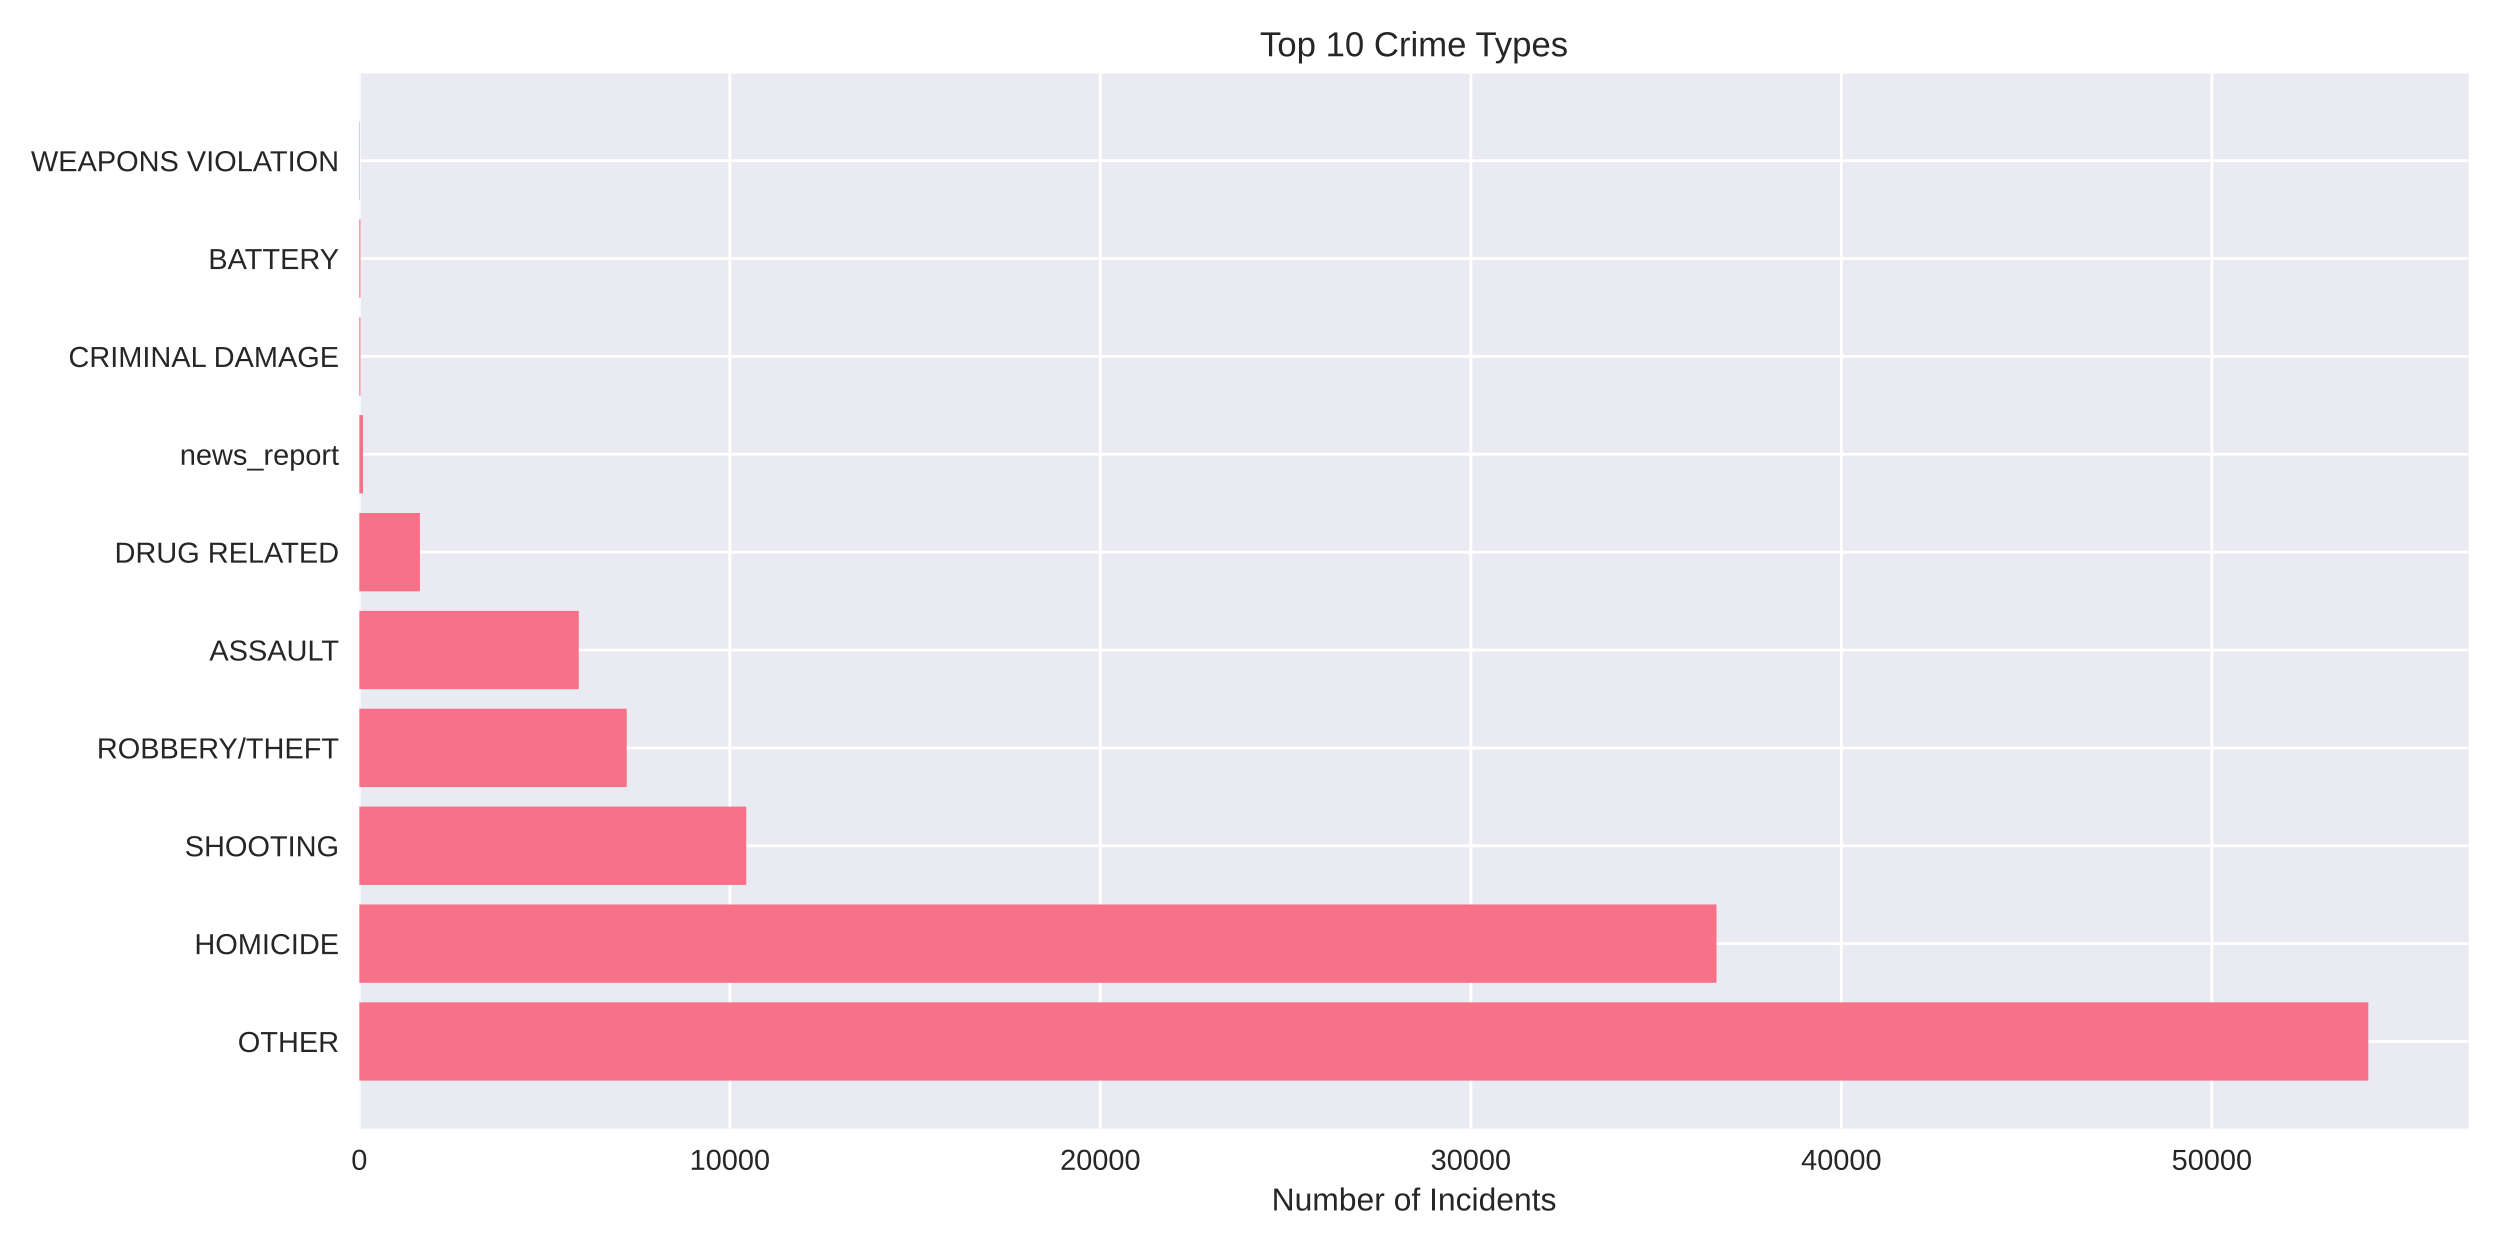
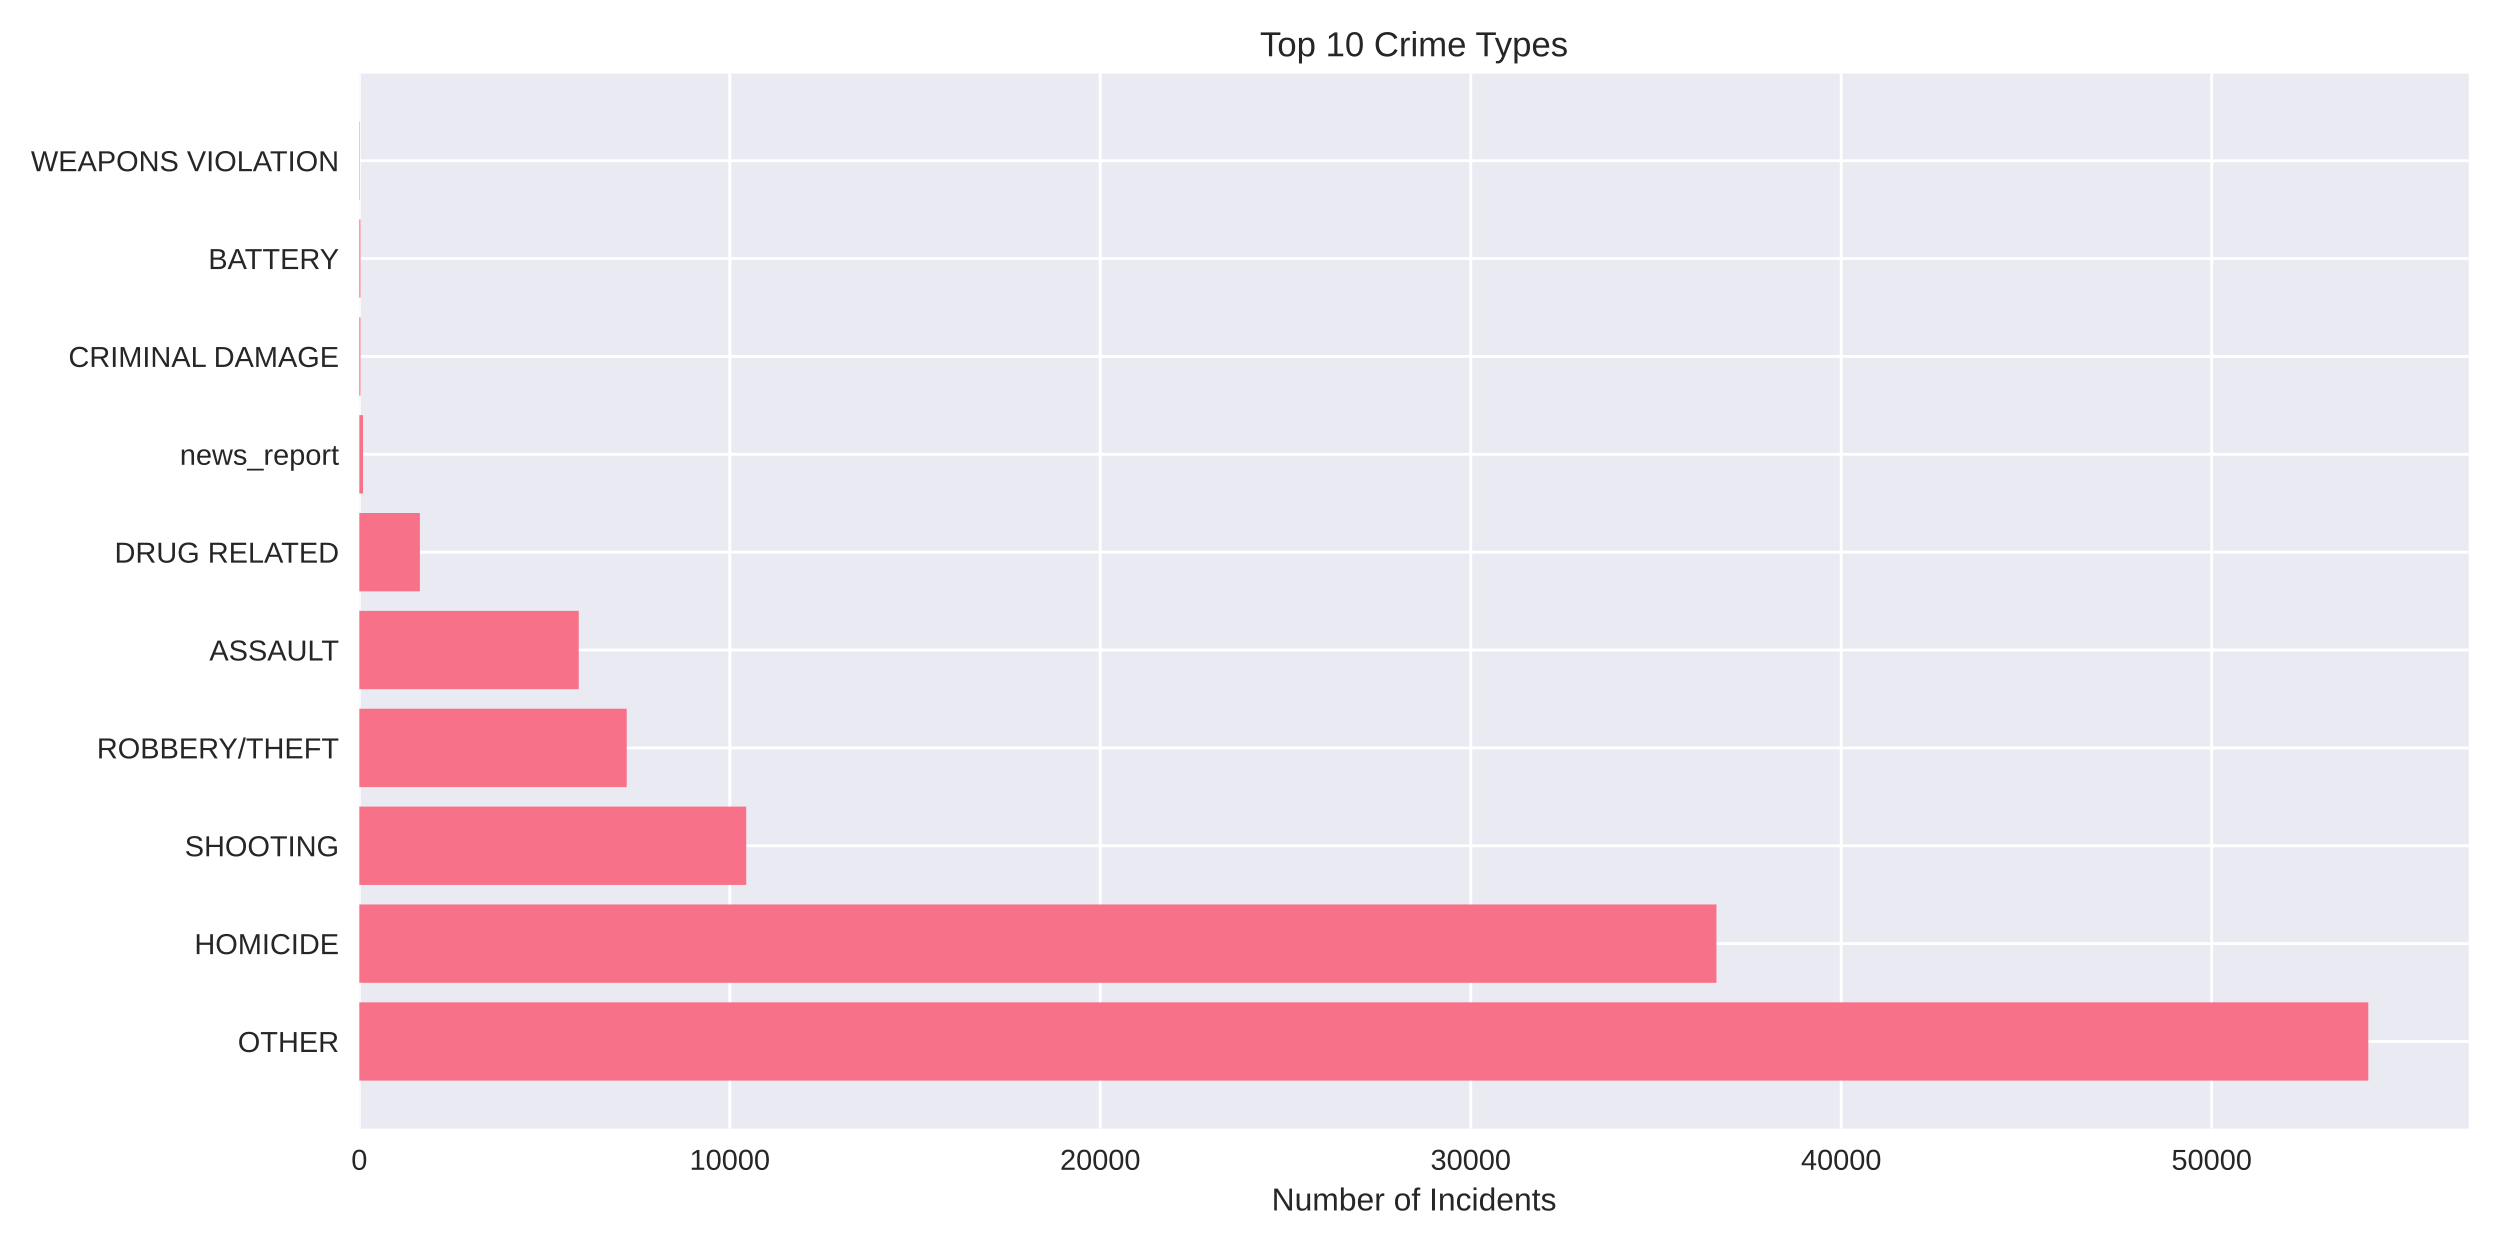
<svg xmlns="http://www.w3.org/2000/svg" width="864pt" height="432pt" viewBox="0 0 864 432" version="1.1">
  <defs>
    <style type="text/css">*{stroke-linejoin: round; stroke-linecap: butt}</style>
  </defs>
  <g id="figure_1">
    <g id="patch_1">
      <path d="M 0 432  L 864 432  L 864 0  L 0 0  z " style="fill: #ffffff" />
    </g>
    <g id="axes_1">
      <g id="patch_2">
        <path d="M 124.18 390.04  L 853.2 390.04  L 853.2 25.44  L 124.18 25.44  z " style="fill: #eaeaf2" />
      </g>
      <g id="matplotlib.axis_1">
        <g id="xtick_1">
          <g id="line2d_1">
-             <path d="M 124.18 390.04  L 124.18 25.44  " clip-path="url(#p82bf3182a3)" style="fill: none; stroke: #ffffff; stroke-linecap: round" />
+             <path d="M 124.18 390.04  L 124.18 25.44  " clip-path="url(#p3a37c53e56)" style="fill: none; stroke: #ffffff; stroke-linecap: round" />
          </g>
          <g id="line2d_2" />
          <g id="text_1">
            <text style="fill: #262626; font: 10px 'Arial', 'Liberation Sans', 'DejaVu Sans', 'Bitstream Vera Sans', sans-serif; text-anchor: middle" x="124.18" y="404.287" transform="rotate(-0 124.18 404.2869)">0</text>
          </g>
        </g>
        <g id="xtick_2">
          <g id="line2d_3">
-             <path d="M 252.226 390.04  L 252.226 25.44  " clip-path="url(#p82bf3182a3)" style="fill: none; stroke: #ffffff; stroke-linecap: round" />
+             <path d="M 252.214 390.04  L 252.214 25.44  " clip-path="url(#p3a37c53e56)" style="fill: none; stroke: #ffffff; stroke-linecap: round" />
          </g>
          <g id="line2d_4" />
          <g id="text_2">
-             <text style="fill: #262626; font: 10px 'Arial', 'Liberation Sans', 'DejaVu Sans', 'Bitstream Vera Sans', sans-serif; text-anchor: middle" x="252.226" y="404.287" transform="rotate(-0 252.2262 404.2869)">10000</text>
+             <text style="fill: #262626; font: 10px 'Arial', 'Liberation Sans', 'DejaVu Sans', 'Bitstream Vera Sans', sans-serif; text-anchor: middle" x="252.214" y="404.287" transform="rotate(-0 252.2144 404.2869)">10000</text>
          </g>
        </g>
        <g id="xtick_3">
          <g id="line2d_5">
-             <path d="M 380.272 390.04  L 380.272 25.44  " clip-path="url(#p82bf3182a3)" style="fill: none; stroke: #ffffff; stroke-linecap: round" />
+             <path d="M 380.249 390.04  L 380.249 25.44  " clip-path="url(#p3a37c53e56)" style="fill: none; stroke: #ffffff; stroke-linecap: round" />
          </g>
          <g id="line2d_6" />
          <g id="text_3">
-             <text style="fill: #262626; font: 10px 'Arial', 'Liberation Sans', 'DejaVu Sans', 'Bitstream Vera Sans', sans-serif; text-anchor: middle" x="380.272" y="404.287" transform="rotate(-0 380.2723 404.2869)">20000</text>
+             <text style="fill: #262626; font: 10px 'Arial', 'Liberation Sans', 'DejaVu Sans', 'Bitstream Vera Sans', sans-serif; text-anchor: middle" x="380.249" y="404.287" transform="rotate(-0 380.2487 404.2869)">20000</text>
          </g>
        </g>
        <g id="xtick_4">
          <g id="line2d_7">
-             <path d="M 508.319 390.04  L 508.319 25.44  " clip-path="url(#p82bf3182a3)" style="fill: none; stroke: #ffffff; stroke-linecap: round" />
+             <path d="M 508.283 390.04  L 508.283 25.44  " clip-path="url(#p3a37c53e56)" style="fill: none; stroke: #ffffff; stroke-linecap: round" />
          </g>
          <g id="line2d_8" />
          <g id="text_4">
-             <text style="fill: #262626; font: 10px 'Arial', 'Liberation Sans', 'DejaVu Sans', 'Bitstream Vera Sans', sans-serif; text-anchor: middle" x="508.319" y="404.287" transform="rotate(-0 508.3185 404.2869)">30000</text>
+             <text style="fill: #262626; font: 10px 'Arial', 'Liberation Sans', 'DejaVu Sans', 'Bitstream Vera Sans', sans-serif; text-anchor: middle" x="508.283" y="404.287" transform="rotate(-0 508.2831 404.2869)">30000</text>
          </g>
        </g>
        <g id="xtick_5">
          <g id="line2d_9">
-             <path d="M 636.365 390.04  L 636.365 25.44  " clip-path="url(#p82bf3182a3)" style="fill: none; stroke: #ffffff; stroke-linecap: round" />
+             <path d="M 636.317 390.04  L 636.317 25.44  " clip-path="url(#p3a37c53e56)" style="fill: none; stroke: #ffffff; stroke-linecap: round" />
          </g>
          <g id="line2d_10" />
          <g id="text_5">
-             <text style="fill: #262626; font: 10px 'Arial', 'Liberation Sans', 'DejaVu Sans', 'Bitstream Vera Sans', sans-serif; text-anchor: middle" x="636.365" y="404.287" transform="rotate(-0 636.3647 404.2869)">40000</text>
+             <text style="fill: #262626; font: 10px 'Arial', 'Liberation Sans', 'DejaVu Sans', 'Bitstream Vera Sans', sans-serif; text-anchor: middle" x="636.317" y="404.287" transform="rotate(-0 636.3175 404.2869)">40000</text>
          </g>
        </g>
        <g id="xtick_6">
          <g id="line2d_11">
-             <path d="M 764.411 390.04  L 764.411 25.44  " clip-path="url(#p82bf3182a3)" style="fill: none; stroke: #ffffff; stroke-linecap: round" />
+             <path d="M 764.352 390.04  L 764.352 25.44  " clip-path="url(#p3a37c53e56)" style="fill: none; stroke: #ffffff; stroke-linecap: round" />
          </g>
          <g id="line2d_12" />
          <g id="text_6">
-             <text style="fill: #262626; font: 10px 'Arial', 'Liberation Sans', 'DejaVu Sans', 'Bitstream Vera Sans', sans-serif; text-anchor: middle" x="764.411" y="404.287" transform="rotate(-0 764.4109 404.2869)">50000</text>
+             <text style="fill: #262626; font: 10px 'Arial', 'Liberation Sans', 'DejaVu Sans', 'Bitstream Vera Sans', sans-serif; text-anchor: middle" x="764.352" y="404.287" transform="rotate(-0 764.3518 404.2869)">50000</text>
          </g>
        </g>
        <g id="text_7">
          <text style="fill: #262626; font: 11px 'Arial', 'Liberation Sans', 'DejaVu Sans', 'Bitstream Vera Sans', sans-serif; text-anchor: middle" x="488.69" y="418.333" transform="rotate(-0 488.69 418.3334)">Number of Incidents</text>
        </g>
      </g>
      <g id="matplotlib.axis_2">
        <g id="ytick_1">
          <g id="line2d_13">
-             <path d="M 124.18 359.939  L 853.2 359.939  " clip-path="url(#p82bf3182a3)" style="fill: none; stroke: #ffffff; stroke-linecap: round" />
+             <path d="M 124.18 359.939  L 853.2 359.939  " clip-path="url(#p3a37c53e56)" style="fill: none; stroke: #ffffff; stroke-linecap: round" />
          </g>
          <g id="line2d_14" />
          <g id="text_8">
            <text style="fill: #262626; font: 10px 'Arial', 'Liberation Sans', 'DejaVu Sans', 'Bitstream Vera Sans', sans-serif; text-anchor: end" x="117.18" y="363.562" transform="rotate(-0 117.18 363.562)">OTHER</text>
          </g>
        </g>
        <g id="ytick_2">
          <g id="line2d_15">
-             <path d="M 124.18 326.117  L 853.2 326.117  " clip-path="url(#p82bf3182a3)" style="fill: none; stroke: #ffffff; stroke-linecap: round" />
+             <path d="M 124.18 326.117  L 853.2 326.117  " clip-path="url(#p3a37c53e56)" style="fill: none; stroke: #ffffff; stroke-linecap: round" />
          </g>
          <g id="line2d_16" />
          <g id="text_9">
            <text style="fill: #262626; font: 10px 'Arial', 'Liberation Sans', 'DejaVu Sans', 'Bitstream Vera Sans', sans-serif; text-anchor: end" x="117.18" y="329.74" transform="rotate(-0 117.18 329.7401)">HOMICIDE</text>
          </g>
        </g>
        <g id="ytick_3">
          <g id="line2d_17">
-             <path d="M 124.18 292.295  L 853.2 292.295  " clip-path="url(#p82bf3182a3)" style="fill: none; stroke: #ffffff; stroke-linecap: round" />
+             <path d="M 124.18 292.295  L 853.2 292.295  " clip-path="url(#p3a37c53e56)" style="fill: none; stroke: #ffffff; stroke-linecap: round" />
          </g>
          <g id="line2d_18" />
          <g id="text_10">
            <text style="fill: #262626; font: 10px 'Arial', 'Liberation Sans', 'DejaVu Sans', 'Bitstream Vera Sans', sans-serif; text-anchor: end" x="117.18" y="295.918" transform="rotate(-0 117.18 295.9182)">SHOOTING</text>
          </g>
        </g>
        <g id="ytick_4">
          <g id="line2d_19">
-             <path d="M 124.18 258.473  L 853.2 258.473  " clip-path="url(#p82bf3182a3)" style="fill: none; stroke: #ffffff; stroke-linecap: round" />
+             <path d="M 124.18 258.473  L 853.2 258.473  " clip-path="url(#p3a37c53e56)" style="fill: none; stroke: #ffffff; stroke-linecap: round" />
          </g>
          <g id="line2d_20" />
          <g id="text_11">
            <text style="fill: #262626; font: 10px 'Arial', 'Liberation Sans', 'DejaVu Sans', 'Bitstream Vera Sans', sans-serif; text-anchor: end" x="117.18" y="262.096" transform="rotate(-0 117.18 262.0963)">ROBBERY/THEFT</text>
          </g>
        </g>
        <g id="ytick_5">
          <g id="line2d_21">
-             <path d="M 124.18 224.651  L 853.2 224.651  " clip-path="url(#p82bf3182a3)" style="fill: none; stroke: #ffffff; stroke-linecap: round" />
+             <path d="M 124.18 224.651  L 853.2 224.651  " clip-path="url(#p3a37c53e56)" style="fill: none; stroke: #ffffff; stroke-linecap: round" />
          </g>
          <g id="line2d_22" />
          <g id="text_12">
            <text style="fill: #262626; font: 10px 'Arial', 'Liberation Sans', 'DejaVu Sans', 'Bitstream Vera Sans', sans-serif; text-anchor: end" x="117.18" y="228.274" transform="rotate(-0 117.18 228.2744)">ASSAULT</text>
          </g>
        </g>
        <g id="ytick_6">
          <g id="line2d_23">
-             <path d="M 124.18 190.829  L 853.2 190.829  " clip-path="url(#p82bf3182a3)" style="fill: none; stroke: #ffffff; stroke-linecap: round" />
+             <path d="M 124.18 190.829  L 853.2 190.829  " clip-path="url(#p3a37c53e56)" style="fill: none; stroke: #ffffff; stroke-linecap: round" />
          </g>
          <g id="line2d_24" />
          <g id="text_13">
            <text style="fill: #262626; font: 10px 'Arial', 'Liberation Sans', 'DejaVu Sans', 'Bitstream Vera Sans', sans-serif; text-anchor: end" x="117.18" y="194.452" transform="rotate(-0 117.18 194.4525)">DRUG RELATED</text>
          </g>
        </g>
        <g id="ytick_7">
          <g id="line2d_25">
-             <path d="M 124.18 157.007  L 853.2 157.007  " clip-path="url(#p82bf3182a3)" style="fill: none; stroke: #ffffff; stroke-linecap: round" />
+             <path d="M 124.18 157.007  L 853.2 157.007  " clip-path="url(#p3a37c53e56)" style="fill: none; stroke: #ffffff; stroke-linecap: round" />
          </g>
          <g id="line2d_26" />
          <g id="text_14">
            <text style="fill: #262626; font: 10px 'Arial', 'Liberation Sans', 'DejaVu Sans', 'Bitstream Vera Sans', sans-serif; text-anchor: end" x="117.18" y="160.631" transform="rotate(-0 117.18 160.6306)">news_report</text>
          </g>
        </g>
        <g id="ytick_8">
          <g id="line2d_27">
-             <path d="M 124.18 123.185  L 853.2 123.185  " clip-path="url(#p82bf3182a3)" style="fill: none; stroke: #ffffff; stroke-linecap: round" />
+             <path d="M 124.18 123.185  L 853.2 123.185  " clip-path="url(#p3a37c53e56)" style="fill: none; stroke: #ffffff; stroke-linecap: round" />
          </g>
          <g id="line2d_28" />
          <g id="text_15">
            <text style="fill: #262626; font: 10px 'Arial', 'Liberation Sans', 'DejaVu Sans', 'Bitstream Vera Sans', sans-serif; text-anchor: end" x="117.18" y="126.809" transform="rotate(-0 117.18 126.8087)">CRIMINAL DAMAGE</text>
          </g>
        </g>
        <g id="ytick_9">
          <g id="line2d_29">
-             <path d="M 124.18 89.363  L 853.2 89.363  " clip-path="url(#p82bf3182a3)" style="fill: none; stroke: #ffffff; stroke-linecap: round" />
+             <path d="M 124.18 89.363  L 853.2 89.363  " clip-path="url(#p3a37c53e56)" style="fill: none; stroke: #ffffff; stroke-linecap: round" />
          </g>
          <g id="line2d_30" />
          <g id="text_16">
            <text style="fill: #262626; font: 10px 'Arial', 'Liberation Sans', 'DejaVu Sans', 'Bitstream Vera Sans', sans-serif; text-anchor: end" x="117.18" y="92.987" transform="rotate(-0 117.18 92.98681)">BATTERY</text>
          </g>
        </g>
        <g id="ytick_10">
          <g id="line2d_31">
-             <path d="M 124.18 55.541  L 853.2 55.541  " clip-path="url(#p82bf3182a3)" style="fill: none; stroke: #ffffff; stroke-linecap: round" />
+             <path d="M 124.18 55.541  L 853.2 55.541  " clip-path="url(#p3a37c53e56)" style="fill: none; stroke: #ffffff; stroke-linecap: round" />
          </g>
          <g id="line2d_32" />
          <g id="text_17">
            <text style="fill: #262626; font: 10px 'Arial', 'Liberation Sans', 'DejaVu Sans', 'Bitstream Vera Sans', sans-serif; text-anchor: end" x="117.18" y="59.165" transform="rotate(-0 117.18 59.16492)">WEAPONS VIOLATION</text>
          </g>
        </g>
      </g>
      <g id="patch_3">
-         <path d="M 124.18 373.467  L 818.485 373.467  L 818.485 346.41  L 124.18 346.41  z " clip-path="url(#p82bf3182a3)" style="fill: #f77189" />
+         <path d="M 124.18 373.467  L 818.485 373.467  L 818.485 346.41  L 124.18 346.41  z " clip-path="url(#p3a37c53e56)" style="fill: #f77189" />
      </g>
      <g id="patch_4">
-         <path d="M 124.18 339.645  L 593.226 339.645  L 593.226 312.588  L 124.18 312.588  z " clip-path="url(#p82bf3182a3)" style="fill: #f77189" />
+         <path d="M 124.18 339.645  L 593.208 339.645  L 593.208 312.588  L 124.18 312.588  z " clip-path="url(#p3a37c53e56)" style="fill: #f77189" />
      </g>
      <g id="patch_5">
-         <path d="M 124.18 305.823  L 257.911 305.823  L 257.911 278.766  L 124.18 278.766  z " clip-path="url(#p82bf3182a3)" style="fill: #f77189" />
+         <path d="M 124.18 305.823  L 257.899 305.823  L 257.899 278.766  L 124.18 278.766  z " clip-path="url(#p3a37c53e56)" style="fill: #f77189" />
      </g>
      <g id="patch_6">
-         <path d="M 124.18 272.002  L 216.604 272.002  L 216.604 244.944  L 124.18 244.944  z " clip-path="url(#p82bf3182a3)" style="fill: #f77189" />
+         <path d="M 124.18 272.002  L 216.595 272.002  L 216.595 244.944  L 124.18 244.944  z " clip-path="url(#p3a37c53e56)" style="fill: #f77189" />
      </g>
      <g id="patch_7">
-         <path d="M 124.18 238.18  L 200.022 238.18  L 200.022 211.122  L 124.18 211.122  z " clip-path="url(#p82bf3182a3)" style="fill: #f77189" />
+         <path d="M 124.18 238.18  L 200.015 238.18  L 200.015 211.122  L 124.18 211.122  z " clip-path="url(#p3a37c53e56)" style="fill: #f77189" />
      </g>
      <g id="patch_8">
-         <path d="M 124.18 204.358  L 145.116 204.358  L 145.116 177.3  L 124.18 177.3  z " clip-path="url(#p82bf3182a3)" style="fill: #f77189" />
+         <path d="M 124.18 204.358  L 145.114 204.358  L 145.114 177.3  L 124.18 177.3  z " clip-path="url(#p3a37c53e56)" style="fill: #f77189" />
      </g>
      <g id="patch_9">
-         <path d="M 124.18 170.536  L 125.46 170.536  L 125.46 143.478  L 124.18 143.478  z " clip-path="url(#p82bf3182a3)" style="fill: #f77189" />
+         <path d="M 124.18 170.536  L 125.46 170.536  L 125.46 143.478  L 124.18 143.478  z " clip-path="url(#p3a37c53e56)" style="fill: #f77189" />
      </g>
      <g id="patch_10">
-         <path d="M 124.18 136.714  L 124.577 136.714  L 124.577 109.657  L 124.18 109.657  z " clip-path="url(#p82bf3182a3)" style="fill: #f77189" />
+         <path d="M 124.18 136.714  L 124.577 136.714  L 124.577 109.657  L 124.18 109.657  z " clip-path="url(#p3a37c53e56)" style="fill: #f77189" />
      </g>
      <g id="patch_11">
-         <path d="M 124.18 102.892  L 124.577 102.892  L 124.577 75.835  L 124.18 75.835  z " clip-path="url(#p82bf3182a3)" style="fill: #f77189" />
+         <path d="M 124.18 102.892  L 124.577 102.892  L 124.577 75.835  L 124.18 75.835  z " clip-path="url(#p3a37c53e56)" style="fill: #f77189" />
      </g>
      <g id="patch_12">
-         <path d="M 124.18 69.07  L 124.321 69.07  L 124.321 42.013  L 124.18 42.013  z " clip-path="url(#p82bf3182a3)" style="fill: #f77189" />
+         <path d="M 124.18 69.07  L 124.321 69.07  L 124.321 42.013  L 124.18 42.013  z " clip-path="url(#p3a37c53e56)" style="fill: #f77189" />
      </g>
      <g id="patch_13">
        <path d="M 124.18 390.04  L 124.18 25.44  " style="fill: none" />
      </g>
      <g id="patch_14">
        <path d="M 853.2 390.04  L 853.2 25.44  " style="fill: none" />
      </g>
      <g id="patch_15">
        <path d="M 124.18 390.04  L 853.2 390.04  " style="fill: none" />
      </g>
      <g id="patch_16">
        <path d="M 124.18 25.44  L 853.2 25.44  " style="fill: none" />
      </g>
      <g id="text_18">
        <text style="fill: #262626; font: 12px 'Arial', 'Liberation Sans', 'DejaVu Sans', 'Bitstream Vera Sans', sans-serif; text-anchor: middle" x="488.69" y="19.44" transform="rotate(-0 488.69 19.44)">Top 10 Crime Types</text>
      </g>
    </g>
  </g>
  <defs>
-     <clipPath id="p82bf3182a3">
+     <clipPath id="p3a37c53e56">
      <rect x="124.18" y="25.44" width="729.02" height="364.6" />
    </clipPath>
  </defs>
</svg>
